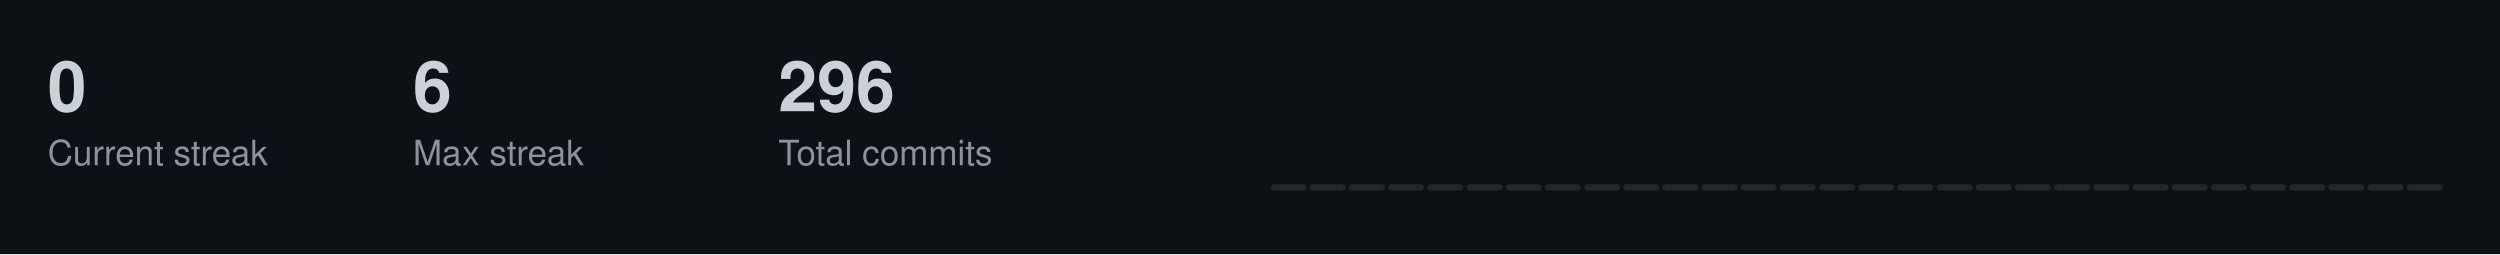
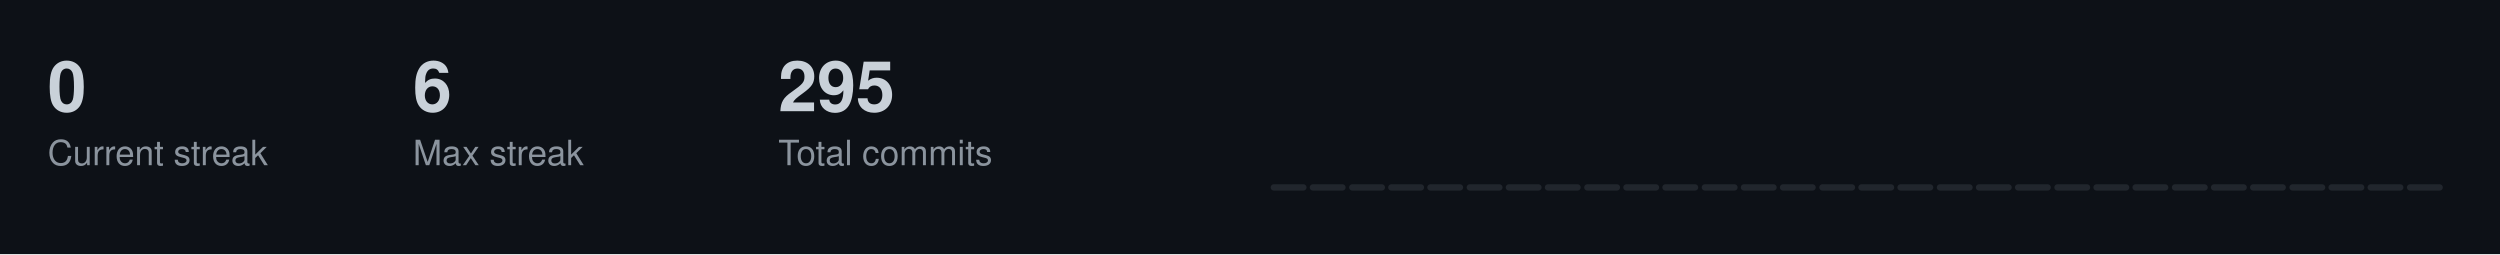
<svg xmlns="http://www.w3.org/2000/svg" width="787" height="80">
  <style>
  .title { font-size: 14px; fill: #c9d1d9; font-family: -apple-system, BlinkMacSystemFont, "Segoe UI", Helvetica, Arial, sans-serif; font-weight: 600; }
  .stat-label { font-size: 11px; fill: #8b949e; font-family: -apple-system, BlinkMacSystemFont, "Segoe UI", Helvetica, Arial, sans-serif; }
  .stat-value { font-size: 22px; fill: #c9d1d9; font-family: -apple-system, BlinkMacSystemFont, "Segoe UI", Helvetica, Arial, sans-serif; font-weight: 600; }
  .streak-fire { font-size: 22px; fill: #f0883e; font-family: -apple-system, BlinkMacSystemFont, "Segoe UI", Helvetica, Arial, sans-serif; font-weight: 600; }
</style>
  <rect width="787" height="80" fill="#0d1117" />
  <text x="15" y="35" class="stat-value">0</text>
  <text x="15" y="52" class="stat-label">Current streak</text>
  <text x="130" y="35" class="stat-value">6</text>
  <text x="130" y="52" class="stat-label">Max streak</text>
-   <text x="245" y="35" class="stat-value">296</text>
+   <text x="245" y="35" class="stat-value">295</text>
  <text x="245" y="52" class="stat-label">Total commits</text>
  <rect x="400.0" y="58.0" width="11.3" height="2.0" fill="#21262d" rx="1" />
  <rect x="412.3" y="58.0" width="11.3" height="2.0" fill="#21262d" rx="1" />
  <rect x="424.7" y="58.0" width="11.3" height="2.0" fill="#21262d" rx="1" />
  <rect x="437.0" y="58.0" width="11.3" height="2.0" fill="#21262d" rx="1" />
  <rect x="449.3" y="58.0" width="11.3" height="2.0" fill="#21262d" rx="1" />
  <rect x="461.7" y="58.0" width="11.3" height="2.0" fill="#21262d" rx="1" />
  <rect x="474.0" y="58.0" width="11.3" height="2.0" fill="#21262d" rx="1" />
  <rect x="486.3" y="58.0" width="11.3" height="2.0" fill="#21262d" rx="1" />
  <rect x="498.7" y="58.0" width="11.3" height="2.0" fill="#21262d" rx="1" />
  <rect x="511.0" y="58.0" width="11.3" height="2.0" fill="#21262d" rx="1" />
  <rect x="523.3" y="58.0" width="11.3" height="2.0" fill="#21262d" rx="1" />
  <rect x="535.7" y="58.0" width="11.3" height="2.0" fill="#21262d" rx="1" />
  <rect x="548.0" y="58.0" width="11.3" height="2.0" fill="#21262d" rx="1" />
  <rect x="560.3" y="58.0" width="11.3" height="2.0" fill="#21262d" rx="1" />
  <rect x="572.7" y="58.0" width="11.3" height="2.0" fill="#21262d" rx="1" />
  <rect x="585.0" y="58.0" width="11.3" height="2.0" fill="#21262d" rx="1" />
  <rect x="597.3" y="58.0" width="11.3" height="2.0" fill="#21262d" rx="1" />
  <rect x="609.7" y="58.0" width="11.3" height="2.0" fill="#21262d" rx="1" />
  <rect x="622.0" y="58.0" width="11.3" height="2.0" fill="#21262d" rx="1" />
  <rect x="634.3" y="58.0" width="11.3" height="2.0" fill="#21262d" rx="1" />
  <rect x="646.7" y="58.0" width="11.3" height="2.0" fill="#21262d" rx="1" />
  <rect x="659.0" y="58.0" width="11.3" height="2.0" fill="#21262d" rx="1" />
  <rect x="671.3" y="58.0" width="11.3" height="2.0" fill="#21262d" rx="1" />
  <rect x="683.7" y="58.0" width="11.3" height="2.0" fill="#21262d" rx="1" />
  <rect x="696.0" y="58.0" width="11.3" height="2.0" fill="#21262d" rx="1" />
  <rect x="708.3" y="58.0" width="11.3" height="2.0" fill="#21262d" rx="1" />
  <rect x="720.7" y="58.0" width="11.3" height="2.0" fill="#21262d" rx="1" />
  <rect x="733.0" y="58.0" width="11.3" height="2.0" fill="#21262d" rx="1" />
  <rect x="745.3" y="58.0" width="11.3" height="2.0" fill="#21262d" rx="1" />
  <rect x="757.7" y="58.0" width="11.3" height="2.0" fill="#21262d" rx="1" />
</svg>
